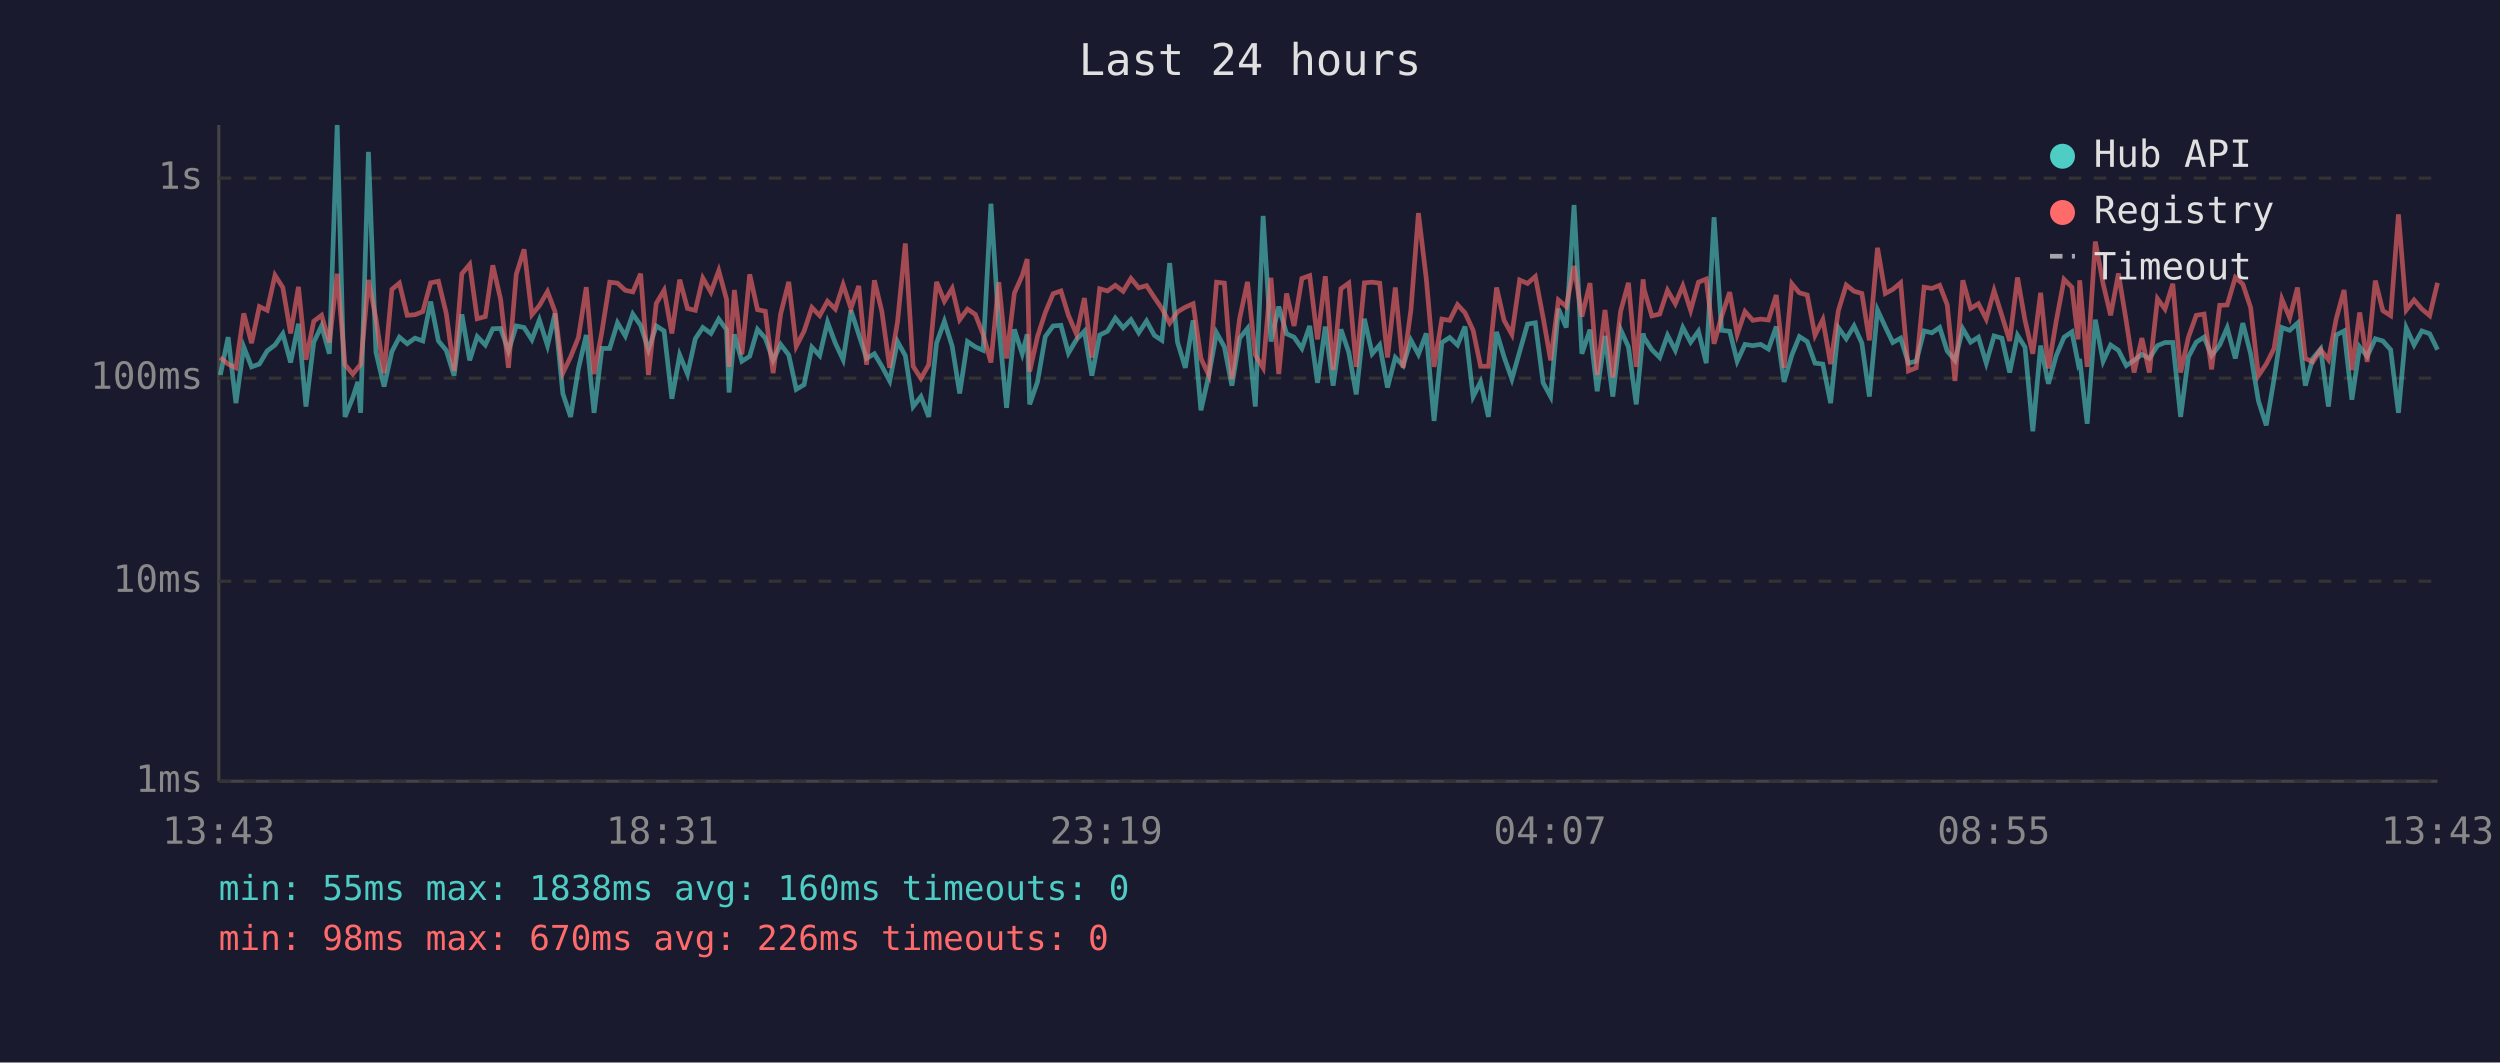
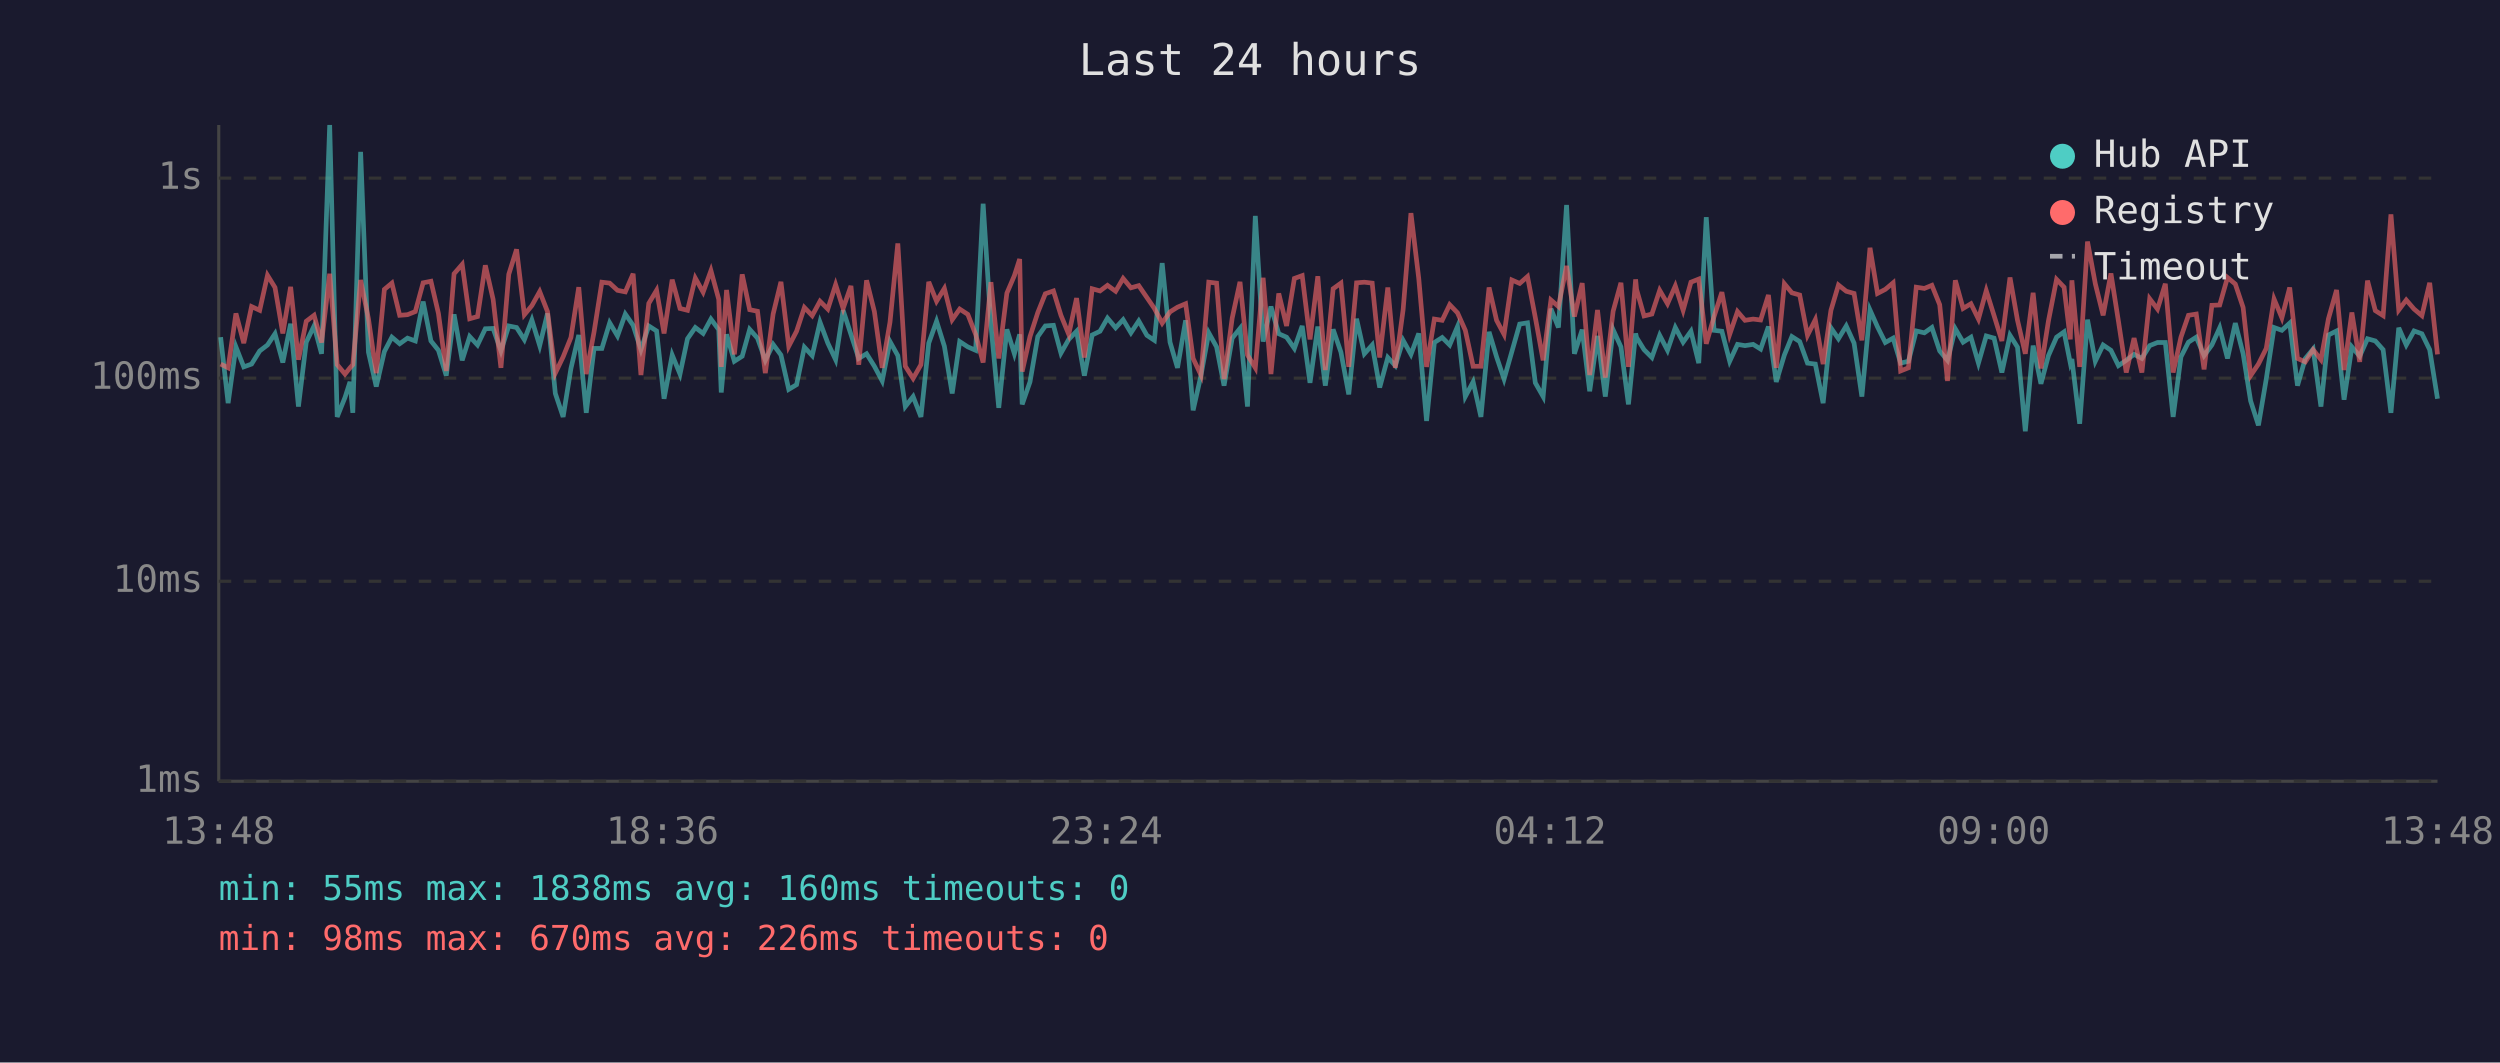
<svg xmlns="http://www.w3.org/2000/svg" viewBox="0 0 800 340" font-family="monospace" font-size="12">
  <rect width="800" height="340" fill="#1a1a2e" />
  <text x="400" y="24" fill="#e0e0e0" font-size="14" text-anchor="middle">Last 24 hours</text>
  <line x1="70" y1="40" x2="70" y2="250" stroke="#444" stroke-width="1" />
  <line x1="70" y1="250" x2="780" y2="250" stroke="#444" stroke-width="1" />
  <line x1="70" y1="250" x2="780" y2="250" stroke="#333" stroke-width="1" stroke-dasharray="4" />
  <text x="65" y="250" fill="#888" text-anchor="end" dominant-baseline="middle">1ms</text>
  <line x1="70" y1="186" x2="780" y2="186" stroke="#333" stroke-width="1" stroke-dasharray="4" />
  <text x="65" y="186" fill="#888" text-anchor="end" dominant-baseline="middle">10ms</text>
  <line x1="70" y1="121" x2="780" y2="121" stroke="#333" stroke-width="1" stroke-dasharray="4" />
  <text x="65" y="121" fill="#888" text-anchor="end" dominant-baseline="middle">100ms</text>
  <line x1="70" y1="57" x2="780" y2="57" stroke="#333" stroke-width="1" stroke-dasharray="4" />
  <text x="65" y="57" fill="#888" text-anchor="end" dominant-baseline="middle">1s</text>
-   <text x="70" y="270" fill="#888" text-anchor="middle">13:43</text>
-   <text x="212" y="270" fill="#888" text-anchor="middle">18:31</text>
-   <text x="354" y="270" fill="#888" text-anchor="middle">23:19</text>
-   <text x="496" y="270" fill="#888" text-anchor="middle">04:07</text>
-   <text x="638" y="270" fill="#888" text-anchor="middle">08:55</text>
-   <text x="780" y="270" fill="#888" text-anchor="middle">13:43</text>
-   <polyline points="70.5,120.0 73.0,107.9 75.5,129.0 78.0,111.0 80.5,117.4 83.0,116.5 85.5,112.3 88.0,110.4 90.5,106.8 93.0,116.0 95.5,103.6 97.9,130.1 100.4,109.5 102.9,104.3 105.4,113.2 107.9,40.0 110.4,133.4 112.9,127.2 114.5,122.2 115.4,132.1 117.9,48.6 120.3,112.7 122.9,123.7 125.4,112.5 127.8,107.9 130.3,110.0 132.8,108.2 135.3,109.1 137.8,96.5 140.3,109.1 142.8,112.1 145.3,120.2 147.8,100.6 150.3,115.3 152.7,107.7 155.3,110.4 157.7,105.2 160.2,105.1 162.7,112.3 165.2,104.3 167.7,104.8 170.2,108.7 172.6,102.4 175.2,110.6 177.6,100.3 180.1,125.9 182.6,133.4 185.1,117.9 187.6,107.2 190.1,132.1 192.6,111.5 195.1,111.5 197.6,103.3 200.1,107.5 202.5,100.5 205.0,104.1 207.5,111.9 210.0,104.3 212.5,105.9 215.0,127.6 217.5,113.6 220.0,119.7 222.5,108.4 224.9,104.8 227.5,106.7 230.0,102.1 232.5,105.5 233.3,125.6 235.0,107.0 237.4,115.6 239.9,114.0 242.4,105.4 244.9,108.2 247.4,115.3 249.8,110.2 252.4,113.6 254.8,124.6 257.3,123.1 259.8,111.1 262.3,113.8 264.8,103.1 267.3,109.8 269.8,115.1 272.3,99.3 274.8,107.0 277.3,114.7 279.8,113.2 282.2,117.2 284.7,121.9 287.2,109.3 289.7,113.8 292.2,130.1 294.7,126.9 297.2,133.4 299.7,109.8 302.2,102.8 304.7,110.8 307.1,125.9 309.6,109.3 312.1,111.0 314.6,112.1 317.1,65.2 319.6,104.0 322.1,130.5 324.6,105.4 327.1,113.2 328.7,107.0 329.5,129.4 332.0,122.2 334.5,107.7 337.0,104.3 339.5,104.1 341.9,113.0 344.5,108.6 347.0,106.0 349.4,120.2 351.9,107.2 354.4,106.0 356.9,101.8 359.4,104.9 361.9,102.3 364.4,106.5 366.9,102.7 369.4,107.3 371.8,108.9 374.3,84.2 376.8,109.5 379.3,117.7 381.8,102.5 384.3,131.3 386.8,120.2 389.3,106.5 391.8,111.0 394.2,123.4 396.7,108.2 399.2,105.1 401.7,130.1 404.2,69.1 406.7,109.3 409.2,98.1 411.7,106.8 414.1,107.9 416.6,111.5 419.1,104.3 421.6,122.5 424.1,104.5 426.6,123.4 429.1,105.4 431.6,112.7 434.0,126.2 436.6,102.0 439.1,113.2 441.5,110.4 444.0,124.0 446.5,114.4 449.0,117.0 451.5,108.9 453.9,113.4 456.4,106.7 458.9,134.7 461.4,109.6 463.9,108.0 466.4,110.4 468.8,104.5 471.4,126.9 473.8,122.2 476.3,133.4 478.9,106.2 481.3,114.2 483.8,121.3 486.3,112.5 488.8,103.7 491.3,103.3 493.8,122.5 496.2,126.9 498.7,98.8 501.2,104.8 503.7,65.6 506.2,113.2 508.8,105.5 511.1,125.2 513.6,107.5 516.1,126.9 518.6,105.5 521.1,111.0 523.6,129.4 525.8,106.7 526.1,108.0 528.6,111.9 531.1,114.4 533.6,107.3 536.1,112.1 538.5,104.8 541.0,109.5 543.5,106.0 546.0,116.2 548.5,69.5 550.9,105.7 553.5,106.0 555.9,115.6 558.4,110.2 560.9,110.6 563.4,110.2 565.9,111.7 568.4,104.5 570.9,122.2 573.4,113.6 575.8,107.7 578.3,109.3 580.8,116.2 583.3,116.5 585.8,129.0 588.3,104.9 590.8,108.4 593.3,104.3 595.8,109.8 598.2,126.9 600.8,99.2 603.3,104.6 605.7,109.6 608.2,108.2 610.7,116.2 613.2,115.6 615.7,105.9 618.2,106.5 620.7,104.8 623.1,112.3 625.6,115.3 628.1,105.2 630.6,109.5 633.1,107.9 635.6,116.2 638.1,107.5 640.6,108.2 643.1,119.2 645.6,107.3 648.0,111.1 650.5,138.0 653.0,110.6 655.5,122.8 658.0,113.8 660.5,107.9 663.0,106.2 665.0,116.2 665.5,114.9 667.9,135.6 670.5,102.3 673.0,115.6 675.4,110.4 677.9,112.1 680.4,117.0 682.9,115.3 685.4,113.4 687.8,114.7 690.4,110.6 692.8,109.6 695.3,109.6 697.8,133.4 700.3,114.2 702.8,109.5 705.3,107.9 707.7,113.8 710.3,110.4 712.7,104.9 715.3,114.7 717.7,103.4 720.2,113.2 722.7,128.3 725.2,136.1 727.7,121.3 730.2,104.8 732.7,105.7 735.2,103.4 737.7,123.4 740.1,114.7 742.6,111.7 745.1,130.1 747.6,107.2 750.1,105.9 752.6,127.9 755.1,111.0 757.5,114.0 760.1,108.4 762.5,109.1 765.0,111.9 767.5,132.1 770.0,104.9 772.5,110.4 775.0,105.9 777.5,106.8 780.0,111.9" fill="none" stroke="#4ecdc4" stroke-width="1.5" opacity="0.6" />
-   <polyline points="70.5,114.4 73.0,116.5 75.5,117.7 78.0,100.3 80.5,109.8 83.0,98.1 85.5,99.3 88.0,88.1 90.5,92.0 93.0,106.7 95.5,91.8 97.9,115.1 100.4,102.8 102.9,100.9 105.4,109.6 107.9,87.6 110.4,116.7 112.9,119.7 114.5,117.7 115.4,116.7 117.9,89.6 120.3,102.0 122.9,119.4 125.4,92.6 127.8,90.6 130.3,100.9 132.8,100.7 135.3,99.7 137.8,90.5 140.3,90.0 142.8,100.3 145.3,118.7 147.8,87.6 150.3,84.6 152.7,102.0 155.3,101.3 157.7,84.9 160.2,95.8 162.7,117.7 165.2,87.8 167.7,79.8 170.2,100.7 172.6,97.8 175.2,93.3 177.6,99.7 180.1,119.4 182.6,114.2 185.1,108.0 187.6,91.9 190.1,119.7 192.6,106.2 195.1,90.3 197.6,90.6 200.1,92.9 202.5,93.4 205.0,87.6 207.5,120.0 210.0,97.1 212.5,92.9 215.0,106.7 217.5,89.5 220.0,98.7 222.5,99.3 224.9,89.0 227.5,93.5 230.0,86.6 232.5,95.8 233.3,117.4 235.0,92.8 237.4,113.4 239.9,87.8 242.4,99.1 244.9,99.6 247.4,119.4 249.8,100.5 252.4,90.2 254.8,110.8 257.3,106.0 259.8,98.4 262.3,101.0 264.8,96.4 267.3,98.9 269.8,91.1 272.3,98.7 274.8,91.5 277.3,116.7 279.8,89.7 282.2,99.7 284.7,117.7 287.2,103.1 289.7,77.9 292.2,117.2 294.7,121.1 297.2,116.7 299.7,90.2 302.2,96.4 304.7,92.3 307.1,102.3 309.6,98.9 312.1,100.6 314.6,107.0 317.1,116.0 319.6,90.3 322.1,114.7 324.6,93.8 327.1,88.2 328.7,82.9 329.5,118.9 332.0,107.7 334.5,100.0 337.0,94.0 339.5,93.1 341.9,100.9 344.5,107.0 347.0,95.4 349.4,114.4 351.9,92.4 354.4,93.1 356.9,91.3 359.4,93.2 361.9,89.1 364.4,92.1 366.9,91.4 369.4,95.2 371.8,98.7 374.3,103.4 376.8,99.8 379.3,98.3 381.8,97.2 384.3,114.7 386.8,120.0 389.3,90.3 391.8,90.6 394.2,121.3 396.7,101.8 399.2,90.2 401.7,113.6 404.2,117.7 406.7,88.9 409.2,119.7 411.7,93.9 414.1,104.3 416.6,89.1 419.1,88.2 421.6,108.6 424.1,88.4 426.6,118.4 429.1,92.4 431.6,90.6 434.0,117.4 436.6,90.5 439.1,90.3 441.5,90.6 444.0,114.4 446.5,92.0 449.0,117.7 451.5,99.1 453.9,68.2 456.4,89.1 458.9,117.4 461.4,102.1 463.9,102.5 466.4,97.5 468.8,100.1 471.4,105.7 473.8,117.2 476.3,117.2 478.9,92.0 481.3,102.5 483.8,107.0 486.3,89.6 488.8,90.7 491.3,88.5 493.8,101.6 496.2,115.3 498.7,96.0 501.2,98.1 503.7,85.1 506.2,101.3 508.8,90.6 511.1,120.0 513.6,99.2 516.1,120.8 518.6,99.6 521.1,90.5 523.6,117.4 525.8,89.4 526.1,92.6 528.6,101.1 531.1,100.5 533.6,92.9 536.1,97.2 538.5,91.5 541.0,99.3 543.5,90.3 546.0,89.3 548.5,110.0 550.9,101.3 553.5,93.5 555.9,107.0 558.4,99.7 560.9,102.5 563.4,102.1 565.9,102.4 568.4,94.4 570.9,117.7 573.4,90.8 575.8,93.7 578.3,94.4 580.8,107.3 583.3,102.3 585.8,116.5 588.3,99.3 590.8,91.2 593.3,93.2 595.8,93.9 598.2,108.9 600.8,79.3 603.3,93.9 605.7,92.6 608.2,90.5 610.7,118.7 613.2,117.7 615.7,91.9 618.2,92.3 620.7,91.3 623.1,97.5 625.6,121.9 628.1,89.7 630.6,98.7 633.1,97.2 635.6,102.1 638.1,93.0 640.6,101.0 643.1,109.1 645.6,88.8 648.0,102.5 650.5,113.2 653.0,93.7 655.5,117.9 658.0,102.7 660.5,89.4 663.0,91.9 665.0,108.6 665.5,89.7 667.9,117.4 670.5,77.3 673.0,90.8 675.4,100.9 677.9,87.5 680.4,102.8 682.9,119.2 685.4,108.2 687.8,119.2 690.4,95.6 692.8,98.9 695.3,90.8 697.8,119.2 700.3,107.9 702.8,100.9 705.3,100.5 707.7,118.2 710.3,97.7 712.7,97.6 715.3,88.8 717.7,90.9 720.2,98.4 722.7,120.2 725.2,116.5 727.7,111.5 730.2,95.7 732.7,101.7 735.2,92.0 737.7,114.7 740.1,115.8 742.6,111.9 745.1,115.1 747.6,102.0 750.1,92.8 752.6,118.4 755.1,100.0 757.5,115.8 760.1,89.8 762.5,99.4 765.0,101.0 767.5,68.6 770.0,99.2 772.5,96.0 775.0,98.9 777.5,101.0 780.0,90.5" fill="none" stroke="#ff6b6b" stroke-width="1.5" opacity="0.6" />
+   <text x="70" y="270" fill="#888" text-anchor="middle">13:48</text>
+   <text x="212" y="270" fill="#888" text-anchor="middle">18:36</text>
+   <text x="354" y="270" fill="#888" text-anchor="middle">23:24</text>
+   <text x="496" y="270" fill="#888" text-anchor="middle">04:12</text>
+   <text x="638" y="270" fill="#888" text-anchor="middle">09:00</text>
+   <text x="780" y="270" fill="#888" text-anchor="middle">13:48</text>
+   <polyline points="70.6,107.9 73.0,129.0 75.5,111.0 78.0,117.4 80.5,116.5 83.1,112.3 85.6,110.4 88.0,106.8 90.5,116.0 93.0,103.6 95.5,130.1 98.0,109.5 100.5,104.3 102.9,113.2 105.5,40.0 107.9,133.4 110.4,127.2 112.0,122.2 112.9,132.1 115.4,48.6 117.9,112.7 120.4,123.7 123.0,112.5 125.4,107.9 127.9,110.0 130.4,108.2 132.9,109.1 135.4,96.5 137.9,109.1 140.3,112.1 142.8,120.2 145.3,100.6 147.9,115.3 150.3,107.7 152.8,110.4 155.3,105.2 157.8,105.1 160.3,112.3 162.8,104.3 165.3,104.8 167.8,108.7 170.2,102.4 172.7,110.6 175.2,100.3 177.7,125.9 180.2,133.4 182.7,117.9 185.2,107.2 187.6,132.1 190.1,111.5 192.6,111.5 195.1,103.3 197.6,107.5 200.1,100.5 202.6,104.1 205.1,111.9 207.6,104.3 210.1,105.9 212.5,127.6 215.1,113.6 217.6,119.7 220.0,108.4 222.5,104.8 225.0,106.7 227.5,102.1 230.0,105.5 230.8,125.6 232.5,107.0 235.0,115.6 237.5,114.0 239.9,105.4 242.4,108.2 244.9,115.3 247.4,110.2 249.9,113.6 252.4,124.6 254.9,123.1 257.4,111.1 259.9,113.8 262.4,103.1 264.9,109.8 267.4,115.1 269.8,99.3 272.3,107.0 274.8,114.7 277.3,113.2 279.8,117.2 282.3,121.9 284.8,109.3 287.3,113.8 289.7,130.1 292.2,126.9 294.7,133.4 297.2,109.8 299.7,102.8 302.2,110.8 304.7,125.9 307.1,109.3 309.7,111.0 312.2,112.1 314.6,65.2 317.1,104.0 319.6,130.5 322.2,105.4 324.6,113.2 326.3,107.0 327.1,129.4 329.6,122.2 332.1,107.7 334.5,104.3 337.1,104.1 339.5,113.0 342.0,108.6 344.5,106.0 347.0,120.2 349.5,107.2 352.0,106.0 354.4,101.8 357.0,104.9 359.4,102.3 361.9,106.5 364.4,102.7 367.0,107.3 369.4,108.9 371.9,84.2 374.4,109.5 376.8,117.7 379.4,102.5 381.8,131.3 384.3,120.2 386.8,106.5 389.3,111.0 391.7,123.4 394.3,108.2 396.8,105.1 399.2,130.1 401.7,69.1 404.2,109.3 406.7,98.1 409.2,106.8 411.7,107.9 414.2,111.5 416.7,104.3 419.2,122.5 421.7,104.5 424.1,123.4 426.6,105.4 429.1,112.7 431.6,126.2 434.1,102.0 436.6,113.2 439.1,110.4 441.5,124.0 444.1,114.4 446.5,117.0 449.0,108.9 451.5,113.4 454.0,106.7 456.5,134.7 459.0,109.6 461.5,108.0 463.9,110.4 466.4,104.5 468.9,126.9 471.4,122.2 473.9,133.4 476.5,106.2 478.9,114.2 481.3,121.3 483.8,112.5 486.3,103.7 488.8,103.3 491.3,122.5 493.8,126.9 496.3,98.8 498.7,104.8 501.3,65.6 503.8,113.2 506.3,105.5 508.7,125.2 511.2,107.5 513.7,126.9 516.2,105.5 518.7,111.0 521.1,129.4 523.4,106.7 523.7,108.0 526.1,111.9 528.6,114.4 531.1,107.3 533.6,112.1 536.1,104.8 538.6,109.5 541.1,106.0 543.6,116.2 546.0,69.5 548.5,105.7 551.0,106.0 553.5,115.6 556.0,110.2 558.4,110.6 561.0,110.2 563.4,111.7 565.9,104.5 568.4,122.2 571.0,113.6 573.4,107.7 575.9,109.3 578.4,116.2 580.9,116.5 583.4,129.0 585.9,104.9 588.3,108.4 590.8,104.3 593.3,109.8 595.8,126.9 598.4,99.2 600.8,104.6 603.3,109.6 605.8,108.2 608.2,116.2 610.7,115.6 613.2,105.9 615.8,106.5 618.2,104.8 620.7,112.3 623.2,115.3 625.7,105.2 628.2,109.5 630.7,107.9 633.1,116.2 635.6,107.5 638.1,108.2 640.6,119.2 643.2,107.3 645.6,111.1 648.1,138.0 650.6,110.6 653.1,122.8 655.5,113.8 658.1,107.9 660.5,106.2 662.5,116.2 663.0,114.9 665.5,135.6 668.0,102.3 670.5,115.6 673.0,110.4 675.5,112.1 677.9,117.0 680.4,115.3 682.9,113.4 685.4,114.7 687.9,110.6 690.4,109.6 692.9,109.6 695.4,133.4 697.9,114.2 700.3,109.5 702.8,107.9 705.3,113.8 707.8,110.4 710.3,104.9 712.8,114.7 715.3,103.4 717.8,113.2 720.2,128.3 722.7,136.1 725.2,121.3 727.7,104.8 730.2,105.7 732.7,103.4 735.2,123.4 737.7,114.7 740.2,111.7 742.7,130.1 745.1,107.2 747.7,105.9 750.1,127.9 752.6,111.0 755.1,114.0 757.6,108.4 760.1,109.1 762.6,111.9 765.1,132.1 767.6,104.9 770.0,110.4 772.5,105.9 775.0,106.8 777.5,111.9 780.0,127.6" fill="none" stroke="#4ecdc4" stroke-width="1.5" opacity="0.6" />
+   <polyline points="70.6,116.5 73.0,117.7 75.5,100.3 78.0,109.8 80.5,98.1 83.1,99.3 85.6,88.1 88.0,92.0 90.5,106.7 93.0,91.8 95.5,115.1 98.0,102.8 100.5,100.9 102.9,109.6 105.5,87.6 107.9,116.7 110.4,119.7 112.0,117.7 112.9,116.7 115.4,89.6 117.9,102.0 120.4,119.4 123.0,92.6 125.4,90.6 127.9,100.9 130.4,100.7 132.9,99.7 135.4,90.5 137.9,90.0 140.3,100.3 142.8,118.7 145.3,87.6 147.9,84.6 150.3,102.0 152.8,101.3 155.3,84.9 157.8,95.8 160.3,117.7 162.8,87.8 165.3,79.8 167.8,100.7 170.2,97.8 172.7,93.3 175.2,99.7 177.7,119.4 180.2,114.2 182.7,108.0 185.2,91.9 187.6,119.7 190.1,106.2 192.6,90.3 195.1,90.6 197.6,92.9 200.1,93.4 202.6,87.6 205.1,120.0 207.6,97.1 210.1,92.9 212.5,106.7 215.1,89.5 217.6,98.7 220.0,99.3 222.5,89.0 225.0,93.5 227.5,86.6 230.0,95.8 230.8,117.4 232.5,92.8 235.0,113.4 237.5,87.8 239.9,99.1 242.4,99.6 244.9,119.4 247.4,100.5 249.9,90.2 252.4,110.8 254.9,106.0 257.4,98.4 259.9,101.0 262.4,96.4 264.9,98.9 267.4,91.1 269.8,98.7 272.3,91.5 274.8,116.7 277.3,89.7 279.8,99.7 282.3,117.7 284.8,103.1 287.3,77.9 289.7,117.2 292.2,121.1 294.7,116.7 297.2,90.2 299.7,96.4 302.2,92.3 304.7,102.3 307.1,98.9 309.7,100.6 312.2,107.0 314.6,116.0 317.1,90.3 319.6,114.7 322.2,93.8 324.6,88.2 326.3,82.9 327.1,118.9 329.6,107.7 332.1,100.0 334.5,94.0 337.1,93.1 339.5,100.9 342.0,107.0 344.5,95.4 347.0,114.4 349.5,92.4 352.0,93.1 354.4,91.3 357.0,93.2 359.4,89.1 361.9,92.1 364.4,91.4 367.0,95.2 369.4,98.7 371.9,103.4 374.4,99.8 376.8,98.3 379.4,97.2 381.8,114.7 384.3,120.0 386.8,90.3 389.3,90.6 391.7,121.3 394.3,101.8 396.8,90.2 399.2,113.6 401.7,117.7 404.2,88.9 406.7,119.7 409.2,93.9 411.7,104.3 414.2,89.1 416.7,88.2 419.2,108.6 421.7,88.4 424.1,118.4 426.6,92.4 429.1,90.6 431.6,117.4 434.1,90.5 436.6,90.3 439.1,90.6 441.5,114.4 444.1,92.0 446.5,117.7 449.0,99.1 451.5,68.2 454.0,89.1 456.5,117.4 459.0,102.1 461.5,102.5 463.9,97.5 466.4,100.1 468.9,105.7 471.4,117.2 473.9,117.2 476.5,92.0 478.9,102.5 481.3,107.0 483.8,89.6 486.3,90.7 488.8,88.5 491.3,101.6 493.8,115.3 496.3,96.0 498.7,98.1 501.3,85.1 503.8,101.3 506.3,90.6 508.7,120.0 511.2,99.2 513.7,120.8 516.2,99.6 518.7,90.5 521.1,117.4 523.4,89.4 523.7,92.6 526.1,101.1 528.6,100.5 531.1,92.9 533.6,97.2 536.1,91.5 538.6,99.3 541.1,90.3 543.6,89.3 546.0,110.0 548.5,101.3 551.0,93.5 553.5,107.0 556.0,99.7 558.4,102.5 561.0,102.1 563.4,102.4 565.9,94.4 568.4,117.7 571.0,90.8 573.4,93.7 575.9,94.4 578.4,107.3 580.9,102.3 583.4,116.5 585.9,99.3 588.3,91.2 590.8,93.2 593.3,93.9 595.8,108.9 598.4,79.3 600.8,93.9 603.3,92.6 605.8,90.5 608.2,118.7 610.7,117.7 613.2,91.9 615.8,92.3 618.2,91.3 620.7,97.5 623.2,121.9 625.7,89.7 628.2,98.7 630.7,97.2 633.1,102.1 635.6,93.0 638.1,101.0 640.6,109.1 643.2,88.8 645.6,102.5 648.1,113.2 650.6,93.7 653.1,117.9 655.5,102.7 658.1,89.4 660.5,91.9 662.5,108.6 663.0,89.7 665.5,117.4 668.0,77.3 670.5,90.8 673.0,100.9 675.5,87.5 677.9,102.8 680.4,119.2 682.9,108.2 685.4,119.2 687.9,95.6 690.4,98.9 692.9,90.8 695.4,119.2 697.9,107.9 700.3,100.9 702.8,100.5 705.3,118.2 707.8,97.7 710.3,97.6 712.8,88.8 715.3,90.9 717.8,98.4 720.2,120.2 722.7,116.5 725.2,111.5 727.7,95.7 730.2,101.7 732.7,92.0 735.2,114.7 737.7,115.8 740.2,111.9 742.7,115.1 745.1,102.0 747.7,92.8 750.1,118.4 752.6,100.0 755.1,115.8 757.6,89.8 760.1,99.4 762.6,101.0 765.1,68.6 767.6,99.2 770.0,96.0 772.5,98.9 775.0,101.0 777.5,90.5 780.0,113.4" fill="none" stroke="#ff6b6b" stroke-width="1.5" opacity="0.6" />
  <circle cx="660" cy="50" r="4" fill="#4ecdc4" />
  <text x="670" y="50" fill="#e0e0e0" dominant-baseline="middle">Hub API</text>
  <circle cx="660" cy="68" r="4" fill="#ff6b6b" />
  <text x="670" y="68" fill="#e0e0e0" dominant-baseline="middle">Registry</text>
  <line x1="656" y1="82" x2="664" y2="82" stroke="#e0e0e0" stroke-width="1.5" stroke-dasharray="4,3" opacity="0.7" />
  <text x="670" y="86" fill="#e0e0e0" dominant-baseline="middle">Timeout</text>
  <text x="70" y="288" fill="#4ecdc4" font-size="11">min: 55ms  max: 1838ms  avg: 160ms  timeouts: 0</text>
  <text x="70" y="304" fill="#ff6b6b" font-size="11">min: 98ms  max: 670ms  avg: 226ms  timeouts: 0</text>
</svg>
